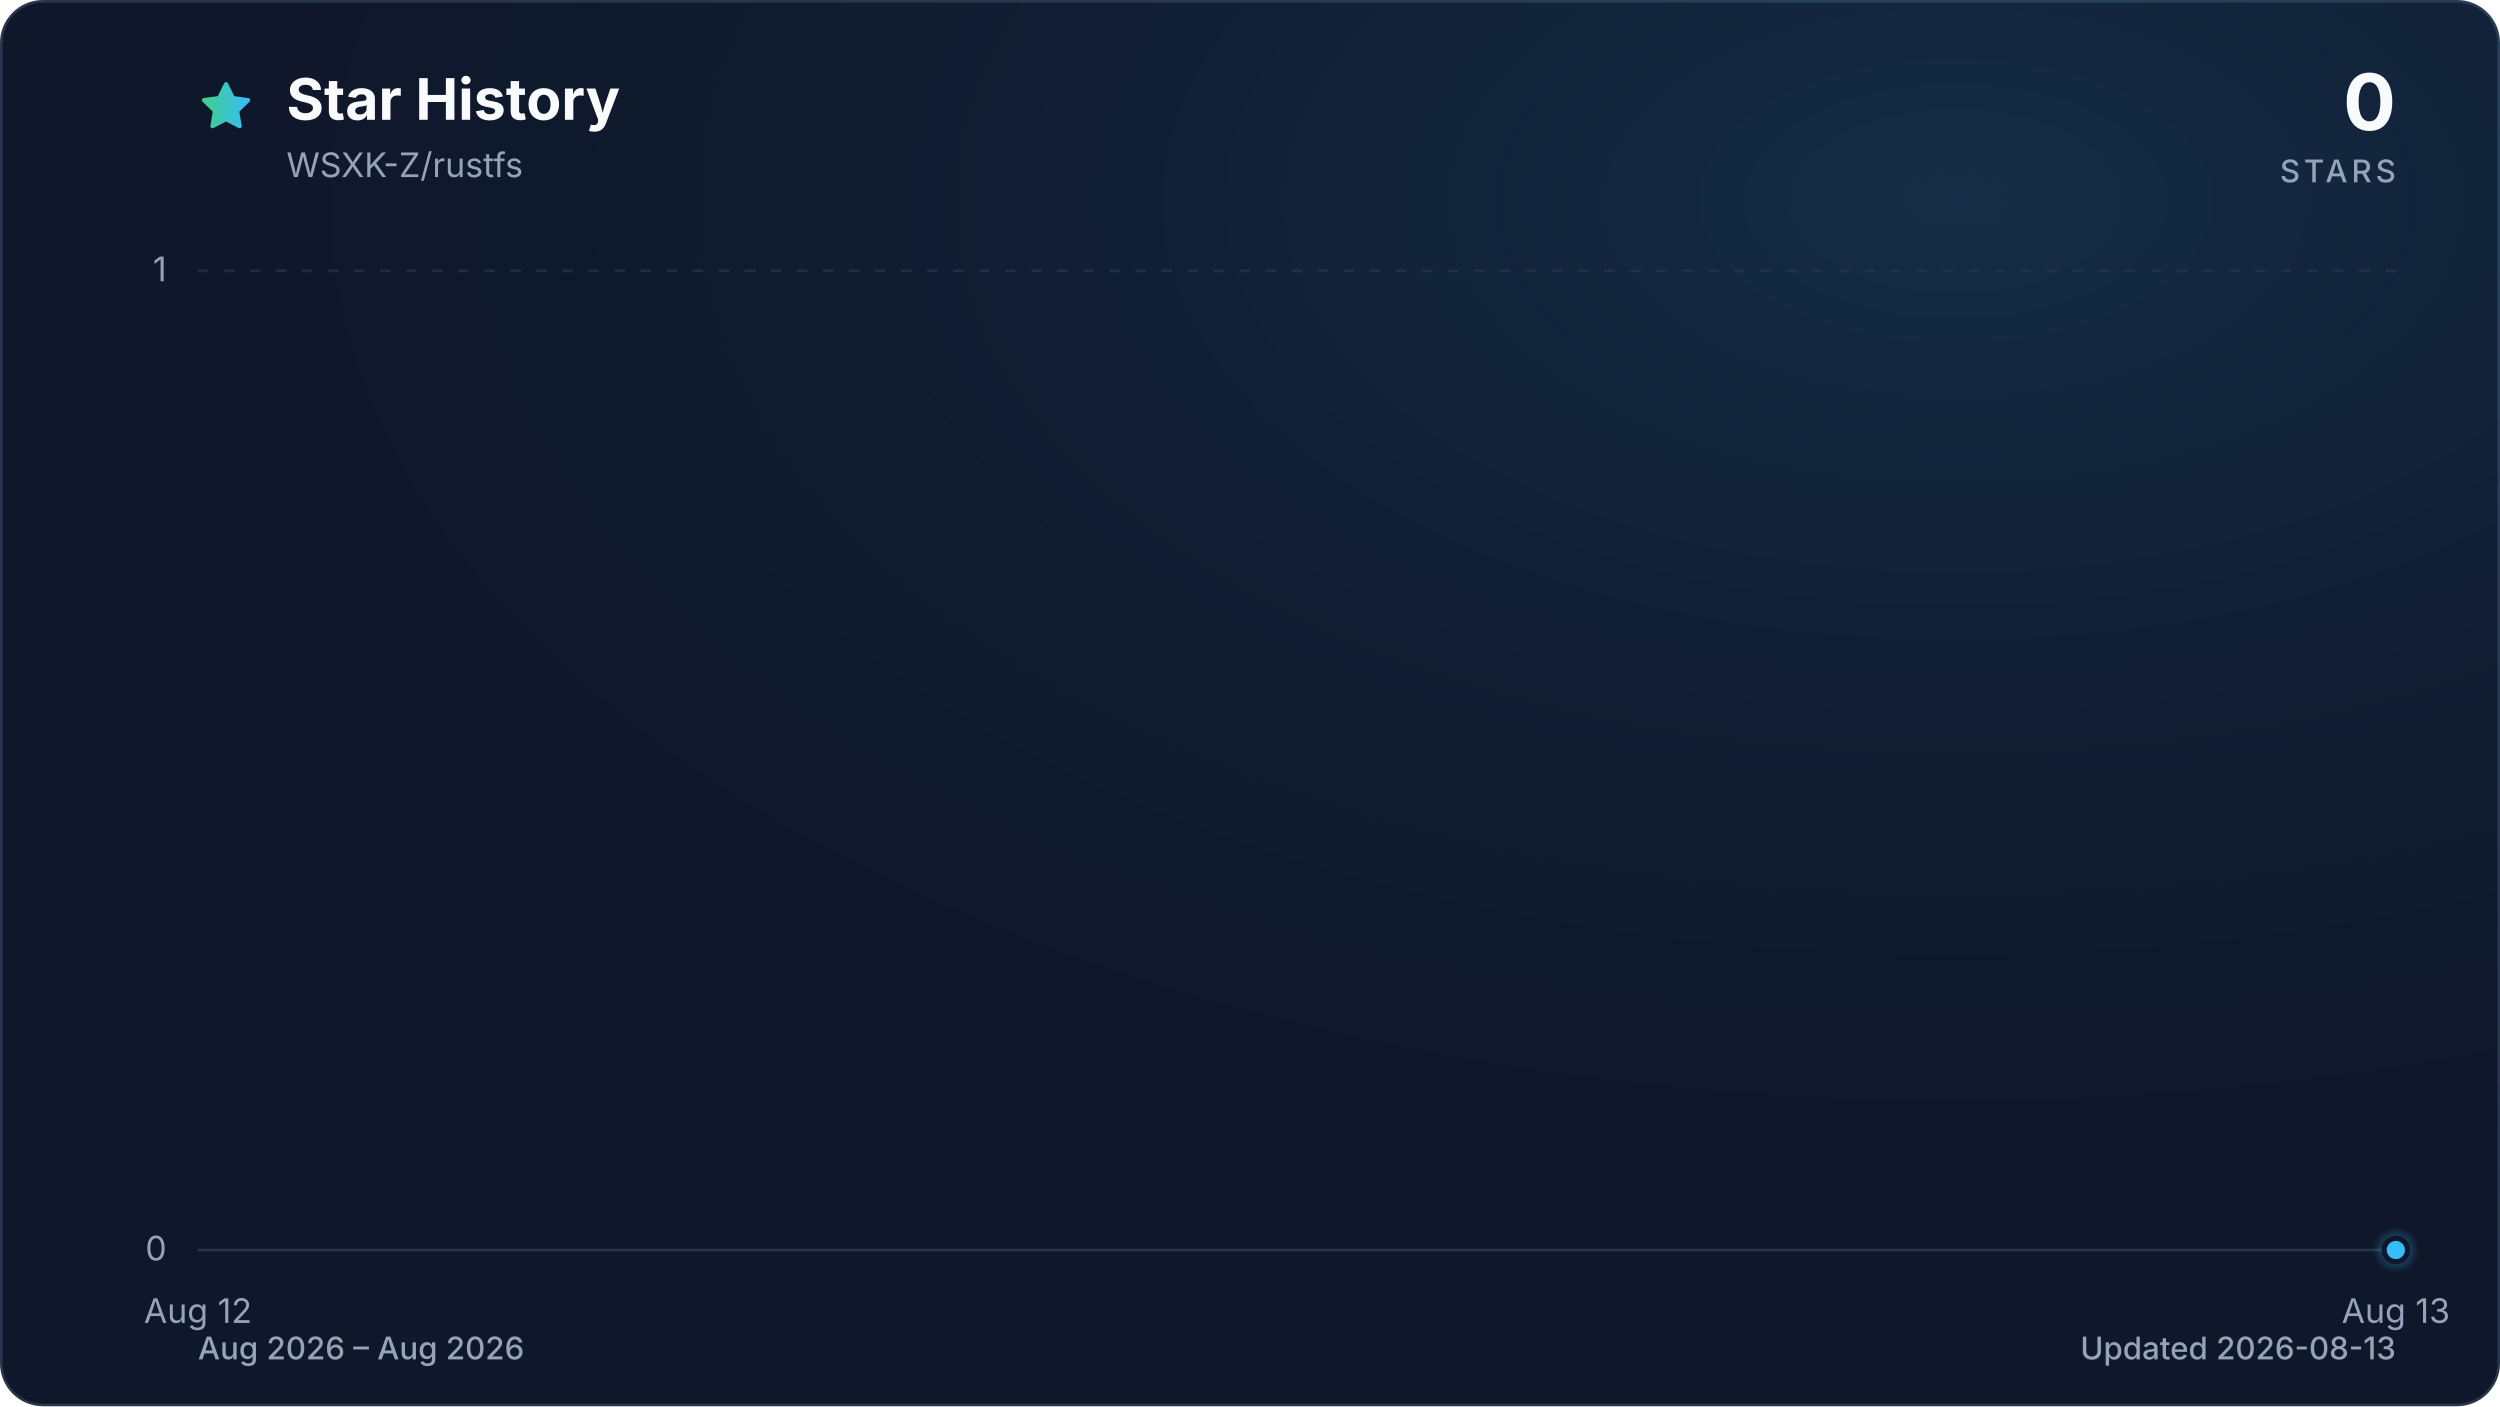
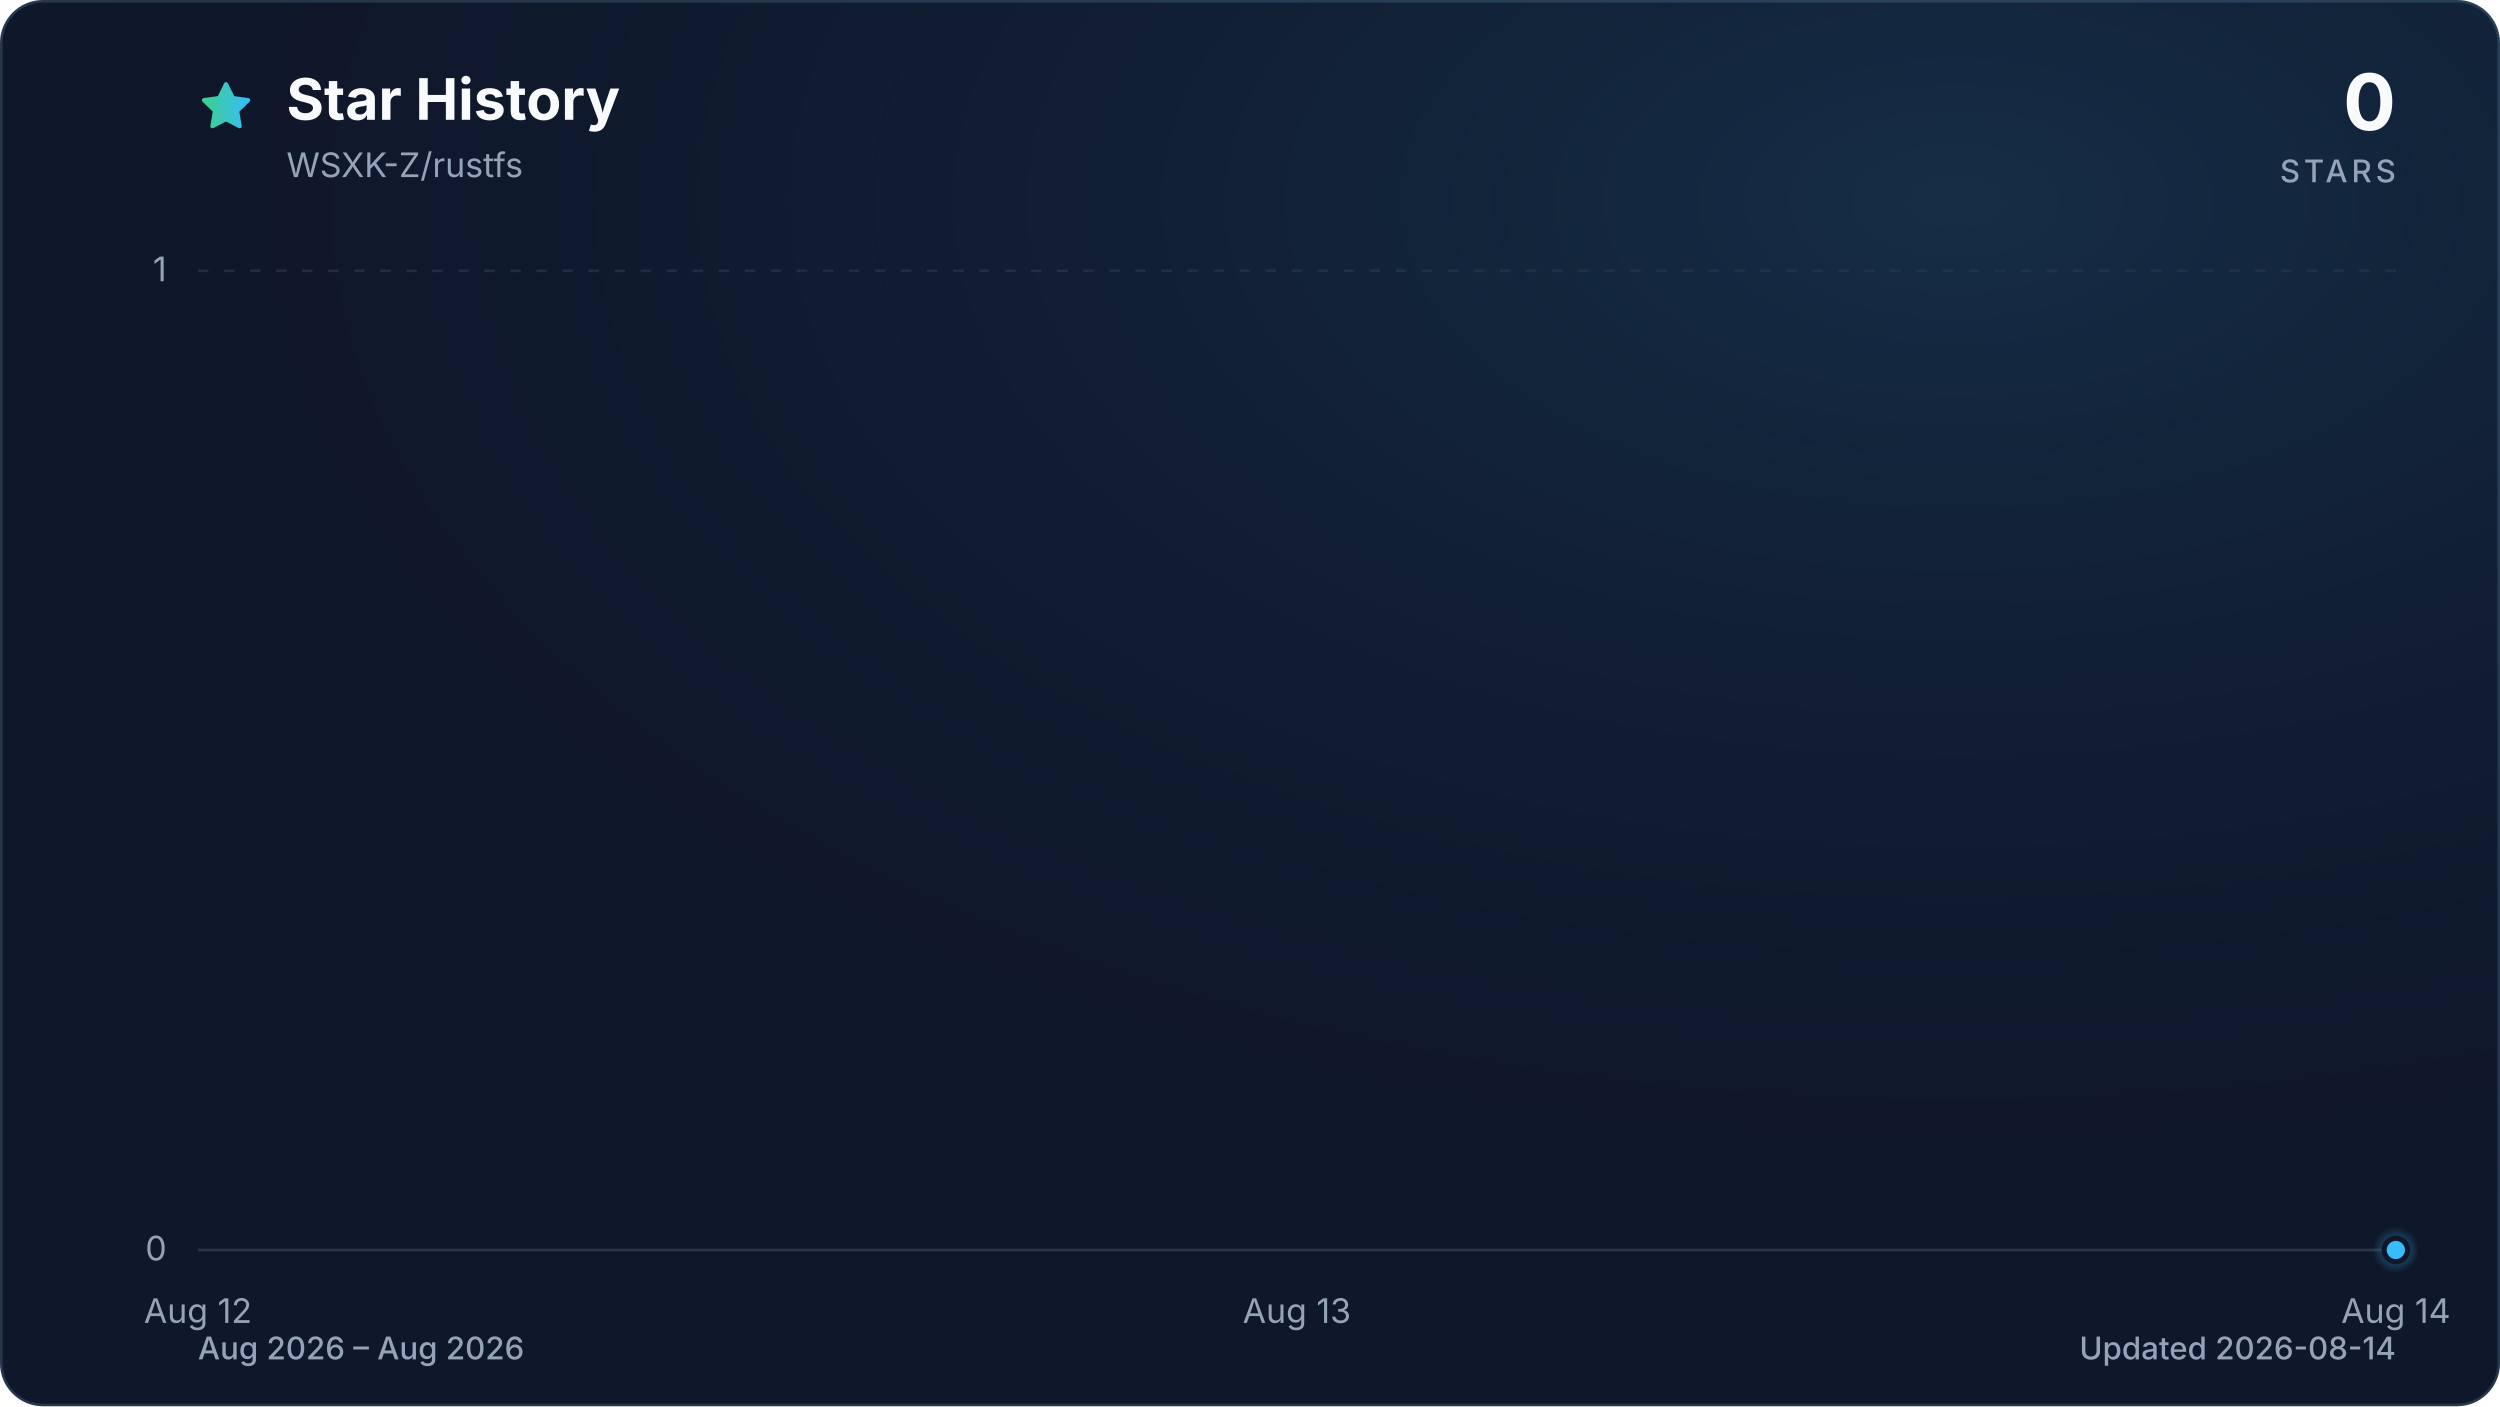
<svg xmlns="http://www.w3.org/2000/svg" viewBox="0 0 960 540" role="img" aria-labelledby="title description" data-style="gradient" data-variant="glow" data-animated="true">
  <defs>
    <linearGradient id="trend" x1="0" y1="0" x2="1" y2="0">
      <stop offset="0%" stop-color="#3ecf8e" />
      <stop offset="100%" stop-color="#38bdf8" />
    </linearGradient>
    <linearGradient id="area" x1="0" y1="0" x2="0" y2="1">
      <stop offset="0%" stop-color="#3ecf8e" stop-opacity="0.30" />
      <stop offset="55%" stop-color="#38bdf8" stop-opacity="0.10" />
      <stop offset="100%" stop-color="#38bdf8" stop-opacity="0.01" />
    </linearGradient>
    <radialGradient id="marker-halo" cx="50%" cy="50%" r="50%">
      <stop offset="0%" stop-color="#38bdf8" stop-opacity="0.55" />
      <stop offset="100%" stop-color="#38bdf8" stop-opacity="0" />
    </radialGradient>
    <radialGradient id="surface-glow" cx="78%" cy="14%" r="80%">
      <stop offset="0%" stop-color="#38bdf8" stop-opacity="0.14" />
      <stop offset="100%" stop-color="#0f172a" stop-opacity="0" />
    </radialGradient>
    <filter id="trend-glow" x="-20%" y="-20%" width="140%" height="140%">
      <feGaussianBlur stdDeviation="7" />
    </filter>
  </defs>
  <style>
.trend-enter{transform-box:fill-box;transform-origin:center;animation:trend-enter 520ms cubic-bezier(0.16,1,0.3,1)}
.marker-enter{transform-box:fill-box;transform-origin:center;animation:marker-enter 320ms cubic-bezier(0.16,1,0.3,1) 200ms both}
.marker-pulse{transform-box:fill-box;transform-origin:center;animation:marker-pulse 2.6s ease-out infinite}
@keyframes trend-enter{from{opacity:.35;transform:translateY(10px)}to{opacity:1;transform:translateY(0)}}
@keyframes marker-enter{from{opacity:0;transform:scale(.4)}to{opacity:1;transform:scale(1)}}
@keyframes marker-pulse{0%{opacity:.5;transform:scale(.7)}70%,100%{opacity:0;transform:scale(2.1)}}
@media (prefers-reduced-motion:reduce){.trend-enter,.marker-enter,.marker-pulse{animation:none!important}}
@media (prefers-reduced-motion:reduce){.marker-pulse{opacity:0}}
</style>
  <rect x="0.5" y="0.5" width="959" height="539" fill="#0f172a" stroke="#27364a" stroke-width="1" rx="16" />
  <rect width="960" height="540" fill="url(#surface-glow)" rx="16" />
  <path d="M12 2.6l2.9 5.9 6.5.9-4.7 4.6 1.1 6.5-5.8-3-5.8 3 1.1-6.5-4.7-4.6 6.5-.9L12 2.6Z" transform="translate(76 30) scale(.9)" fill="url(#trend)" stroke="url(#trend)" stroke-width="1.8" stroke-linejoin="round" aria-hidden="true" />
  <text x="110" y="46" fill="#f8fafc" font-family="ui-sans-serif, system-ui, -apple-system, BlinkMacSystemFont, 'Segoe UI', sans-serif" font-size="22" font-weight="700">Star History</text>
  <text x="110" y="68" fill="#94a3b8" font-family="ui-sans-serif, system-ui, -apple-system, BlinkMacSystemFont, 'Segoe UI', sans-serif" font-size="13">WSXK-Z/rustfs</text>
  <text x="920" y="50" fill="#f8fafc" font-family="ui-sans-serif, system-ui, -apple-system, BlinkMacSystemFont, 'Segoe UI', sans-serif" font-size="30" font-weight="700" text-anchor="end">0</text>
  <text x="920" y="70" fill="#94a3b8" font-family="ui-sans-serif, system-ui, -apple-system, BlinkMacSystemFont, 'Segoe UI', sans-serif" font-size="12" font-weight="500" letter-spacing="1.5" text-anchor="end">STARS</text>
  <line x1="76" y1="480.0" x2="920" y2="480.0" stroke="#27364a" stroke-width="1" stroke-dasharray="0" opacity="1" />
  <text x="64" y="484.0" fill="#94a3b8" font-family="ui-sans-serif, system-ui, -apple-system, BlinkMacSystemFont, 'Segoe UI', sans-serif" font-size="13" text-anchor="end">0</text>
  <line x1="76" y1="104.0" x2="920" y2="104.0" stroke="#27364a" stroke-width="1" stroke-dasharray="4 6" opacity="0.7" />
  <text x="64" y="108.0" fill="#94a3b8" font-family="ui-sans-serif, system-ui, -apple-system, BlinkMacSystemFont, 'Segoe UI', sans-serif" font-size="13" text-anchor="end">1</text>
  <text x="76.0" y="508" fill="#94a3b8" font-family="ui-sans-serif, system-ui, -apple-system, BlinkMacSystemFont, 'Segoe UI', sans-serif" font-size="13" text-anchor="middle">Aug 12</text>
-   <text x="920.0" y="508" fill="#94a3b8" font-family="ui-sans-serif, system-ui, -apple-system, BlinkMacSystemFont, 'Segoe UI', sans-serif" font-size="13" text-anchor="middle">Aug 13</text>
+   <text x="498.0" y="508" fill="#94a3b8" font-family="ui-sans-serif, system-ui, -apple-system, BlinkMacSystemFont, 'Segoe UI', sans-serif" font-size="13" text-anchor="middle">Aug 13</text>
+   <text x="920.0" y="508" fill="#94a3b8" font-family="ui-sans-serif, system-ui, -apple-system, BlinkMacSystemFont, 'Segoe UI', sans-serif" font-size="13" text-anchor="middle">Aug 14</text>
  <g class="trend-enter">
-     <path d="M 76.0 480.0 L 920.0 480.0 L 920.0 480.0 L 76.0 480.0 Z" fill="url(#area)" />
-     <path d="M 76.0 480.0 L 920.0 480.0" fill="none" stroke="url(#trend)" stroke-width="12" stroke-linecap="round" stroke-linejoin="round" opacity="0.16" filter="url(#trend-glow)" />
-     <path d="M 76.0 480.0 L 920.0 480.0" fill="none" stroke="url(#trend)" stroke-width="3" stroke-linecap="round" stroke-linejoin="round" />
+     <path d="M 76.0 480.0 C 216.7 480.0, 357.3 480.0, 498.0 480.0 C 638.7 480.0, 779.3 480.0, 920.0 480.0 L 920.0 480.0 L 76.0 480.0 Z" fill="url(#area)" />
+     <path d="M 76.0 480.0 C 216.7 480.0, 357.3 480.0, 498.0 480.0 C 638.7 480.0, 779.3 480.0, 920.0 480.0" fill="none" stroke="url(#trend)" stroke-width="12" stroke-linecap="round" stroke-linejoin="round" opacity="0.16" filter="url(#trend-glow)" />
+     <path d="M 76.0 480.0 C 216.7 480.0, 357.3 480.0, 498.0 480.0 C 638.7 480.0, 779.3 480.0, 920.0 480.0" fill="none" stroke="url(#trend)" stroke-width="3" stroke-linecap="round" stroke-linejoin="round" />
  </g>
  <g class="marker-enter">
    <circle class="marker-pulse" cx="920.0" cy="480.0" r="9" fill="url(#marker-halo)" />
    <circle cx="920.0" cy="480.0" r="4.5" fill="#38bdf8" stroke="#0f172a" stroke-width="2" />
  </g>
  <text x="76" y="522" fill="#94a3b8" font-family="ui-sans-serif, system-ui, -apple-system, BlinkMacSystemFont, 'Segoe UI', sans-serif" font-size="12" font-weight="500">Aug 2026 – Aug 2026</text>
-   <text x="920" y="522" fill="#94a3b8" font-family="ui-sans-serif, system-ui, -apple-system, BlinkMacSystemFont, 'Segoe UI', sans-serif" font-size="12" font-weight="500" text-anchor="end">Updated 2026-08-13</text>
+   <text x="920" y="522" fill="#94a3b8" font-family="ui-sans-serif, system-ui, -apple-system, BlinkMacSystemFont, 'Segoe UI', sans-serif" font-size="12" font-weight="500" text-anchor="end">Updated 2026-08-14</text>
</svg>
